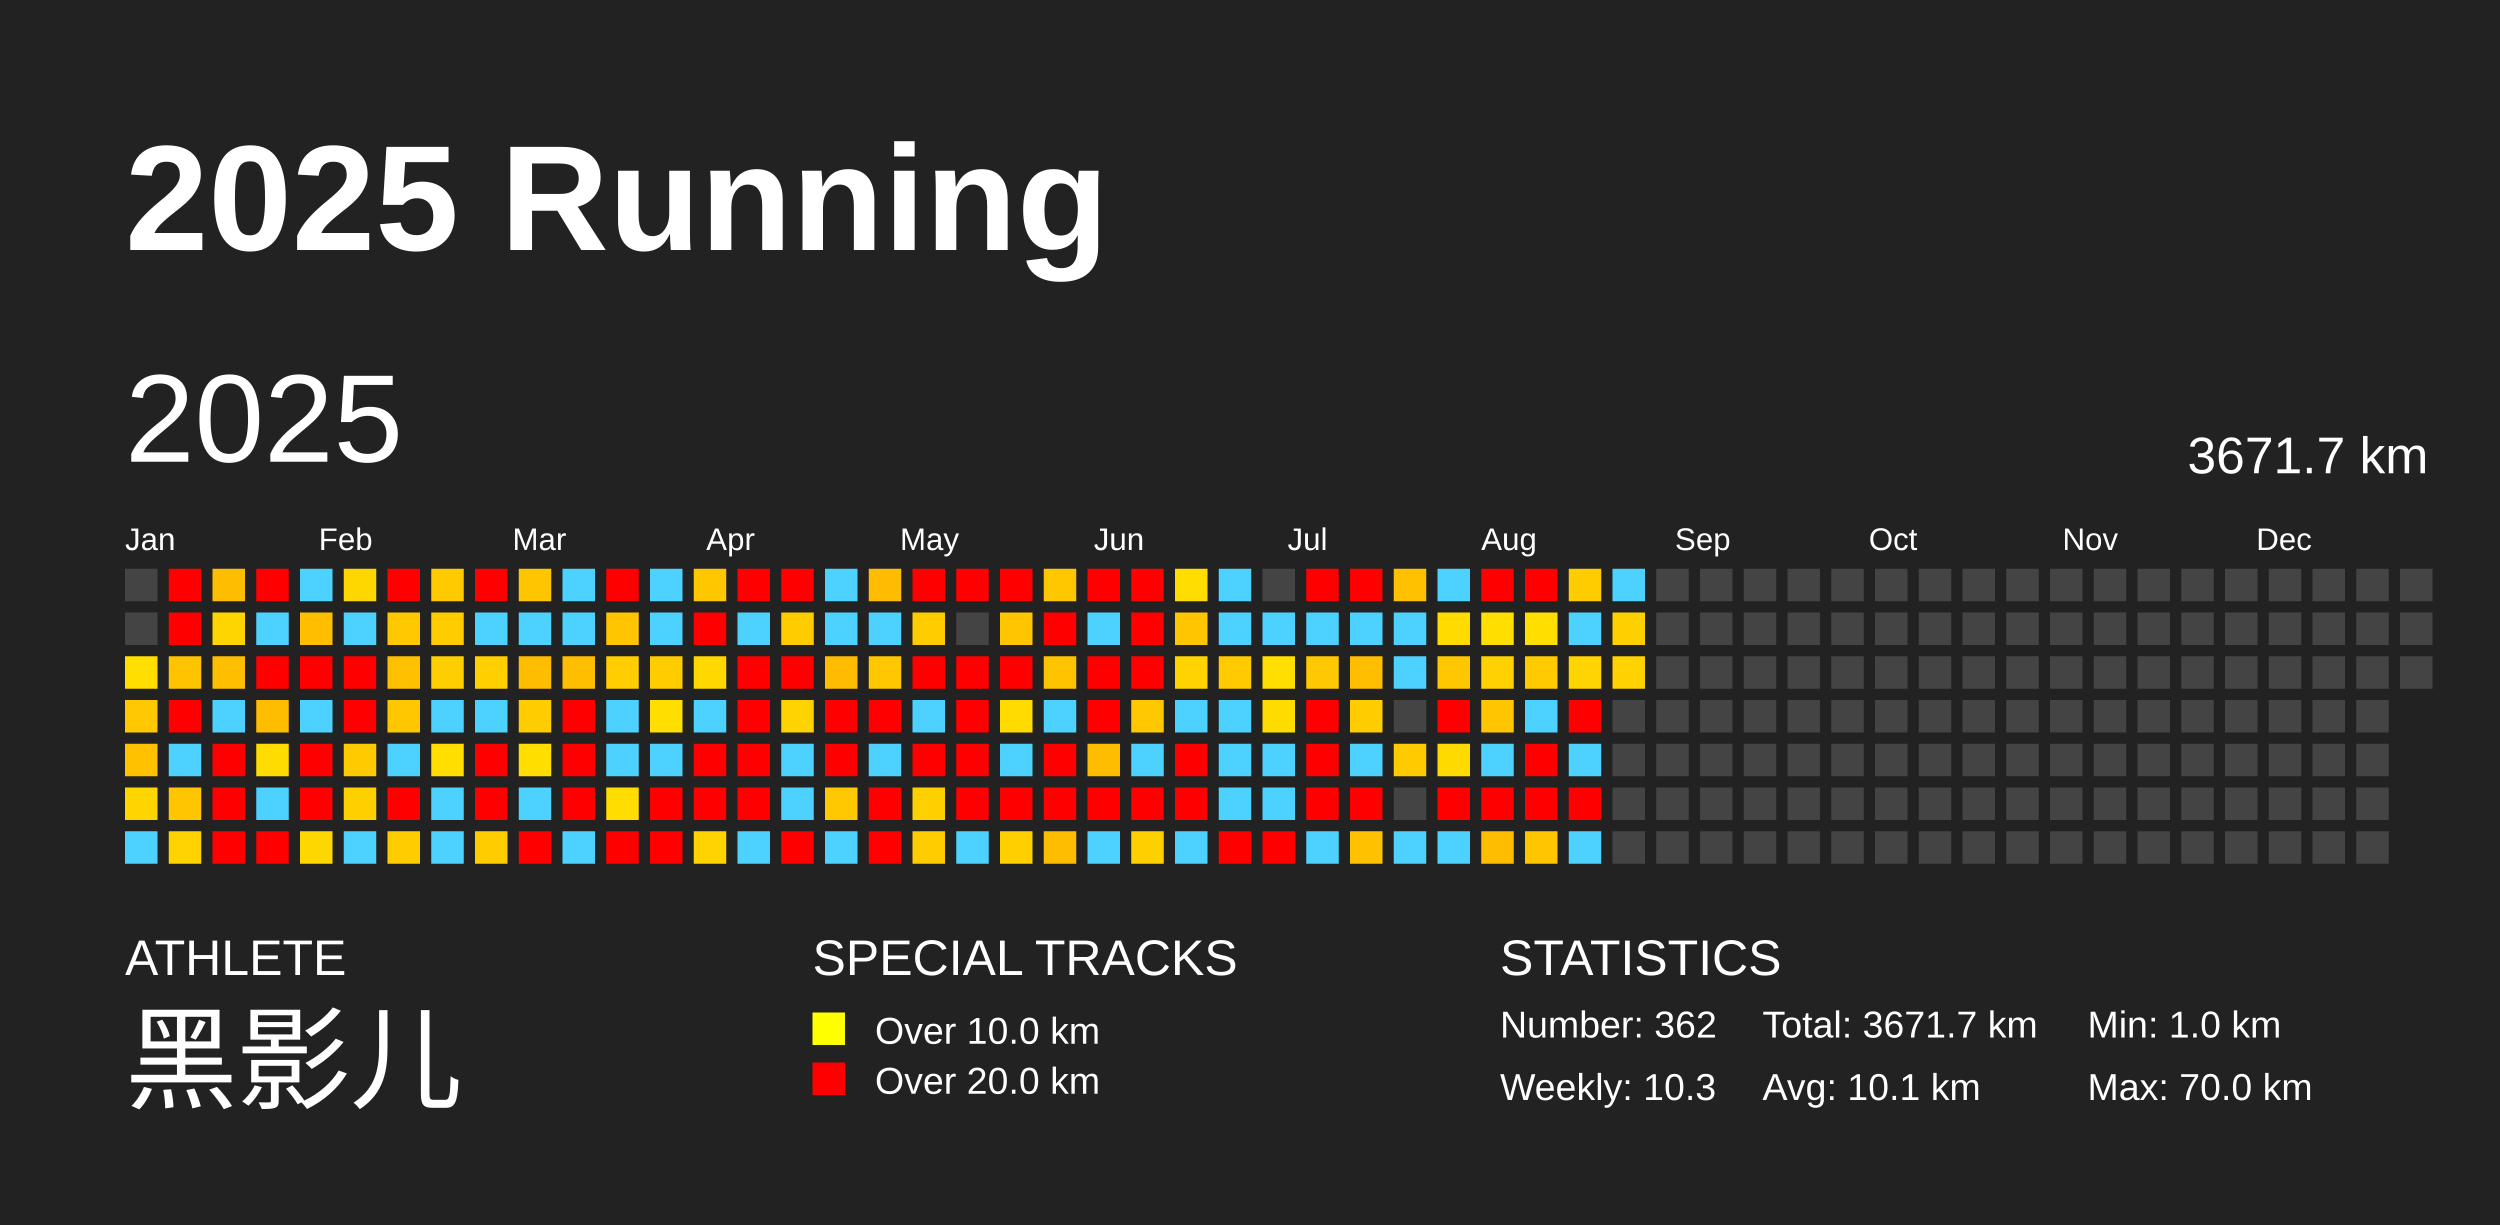
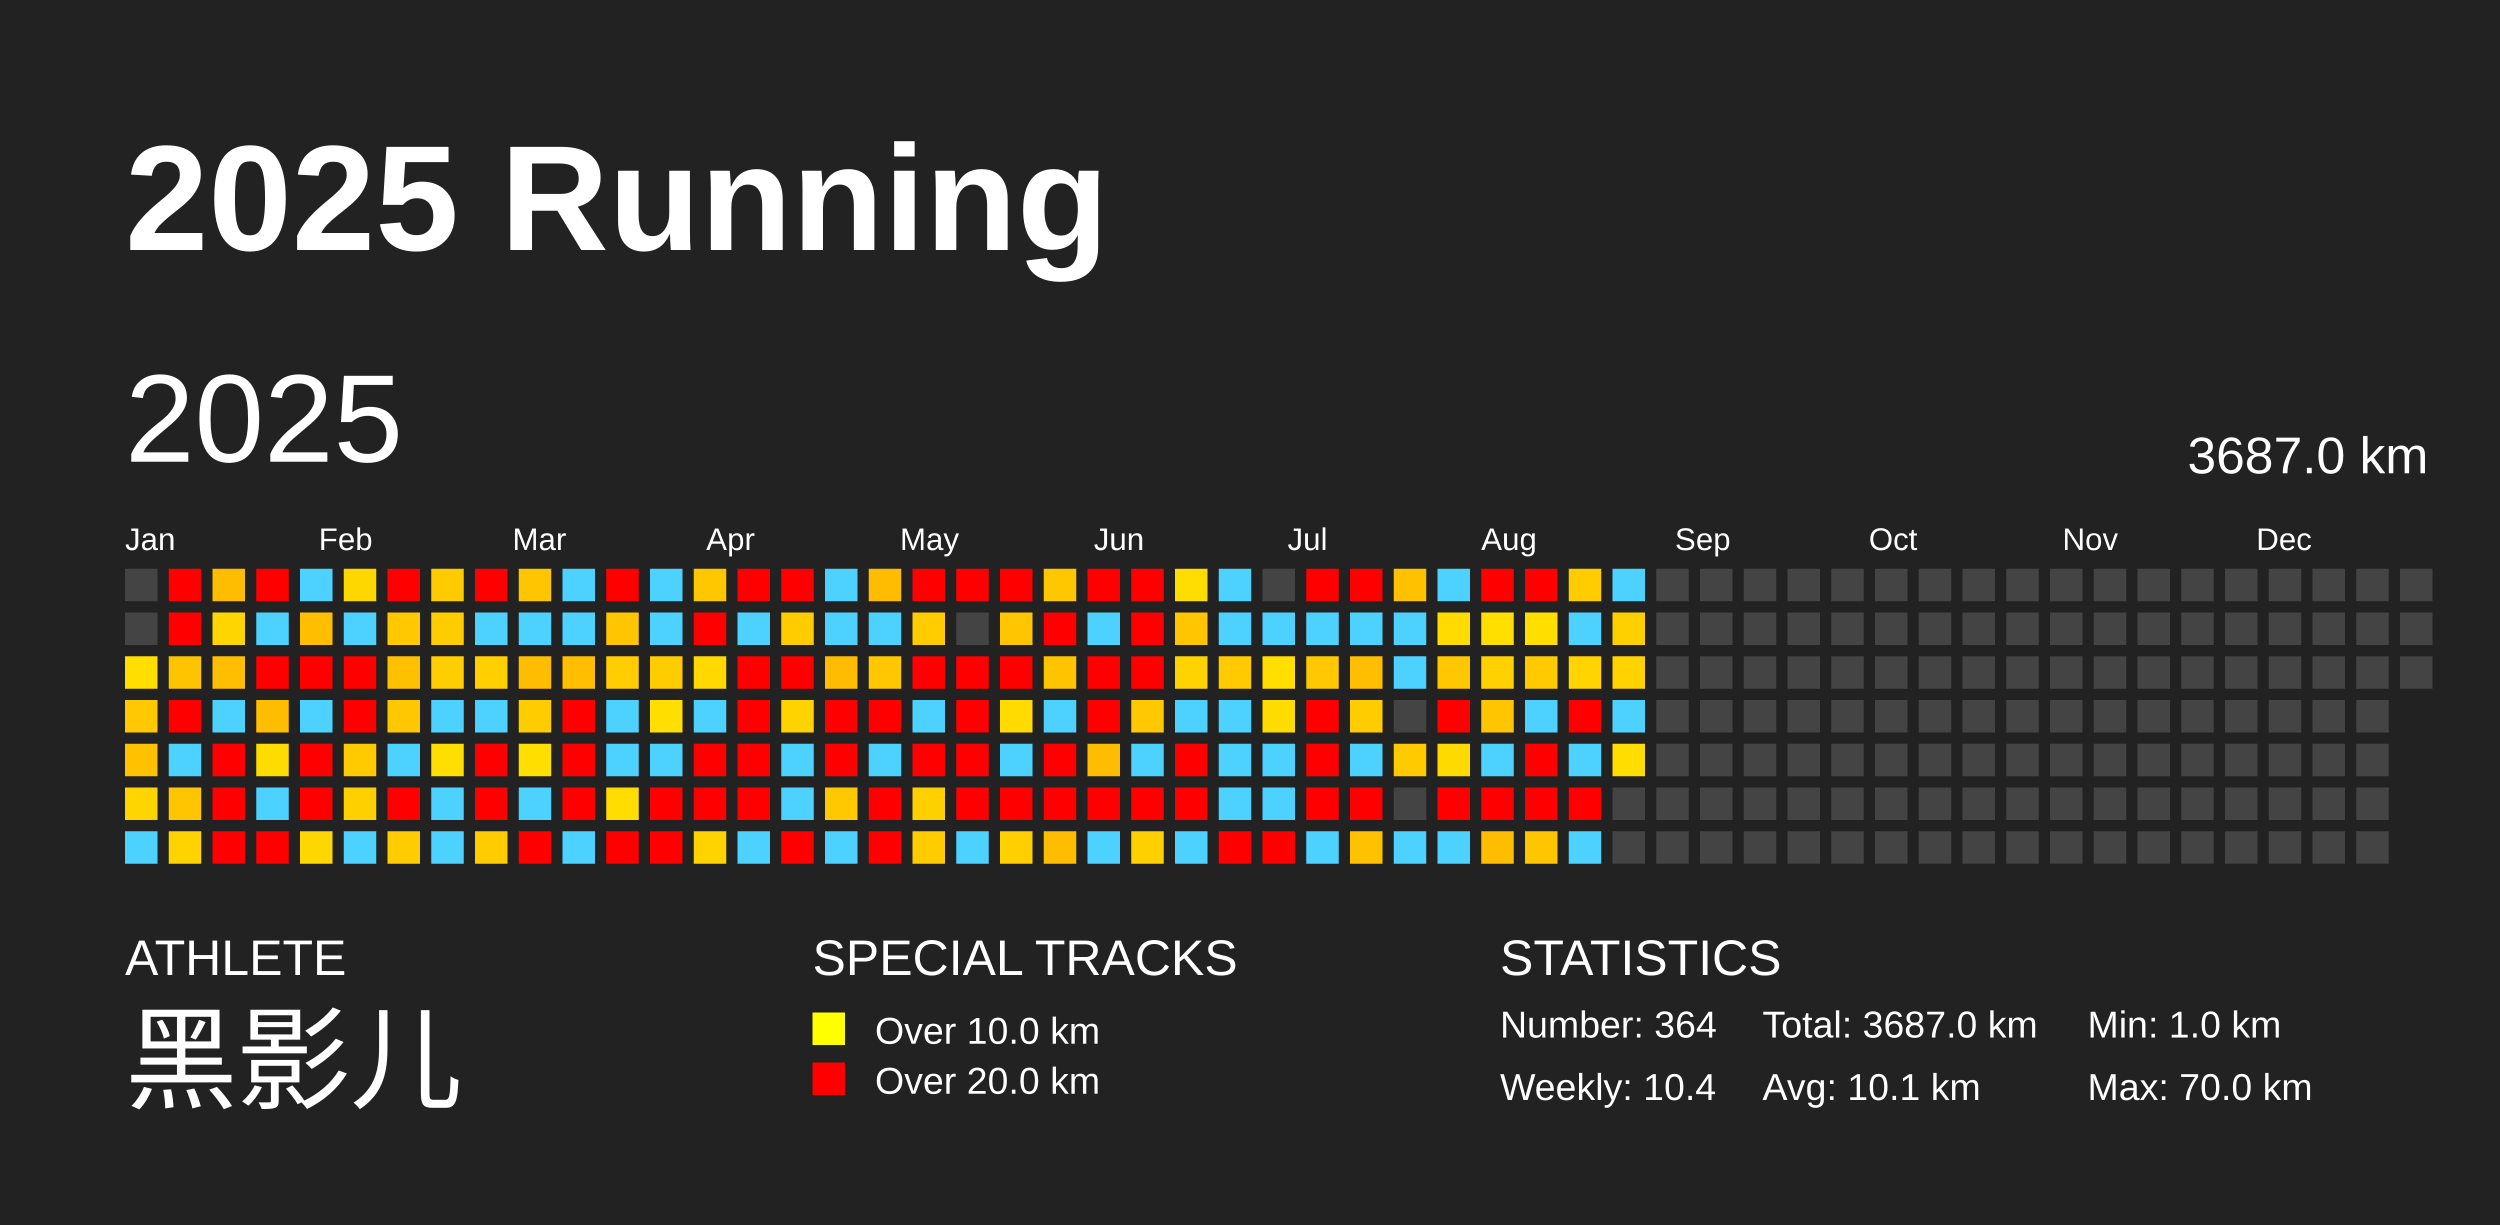
<svg xmlns="http://www.w3.org/2000/svg" baseProfile="full" height="98mm" version="1.1" viewBox="0,0,200,98" width="200mm">
  <defs />
  <rect fill="#222222" height="98" width="200" x="0" y="0" />
  <text fill="#FFFFFF" style="font-size:12px; font-family:Arial; font-weight:bold;" x="10" y="20">2025 Running</text>
  <text fill="#FFFFFF" style="font-size:4px; font-family:Arial" x="10" y="78">ATHLETE</text>
  <text fill="#FFFFFF" style="font-size:9px; font-family:Arial" x="10" y="88">黑影儿</text>
  <text fill="#FFFFFF" style="font-size:4px; font-family:Arial" x="65" y="78">SPECIAL TRACKS</text>
  <rect fill="yellow" height="2.6" width="2.6" x="65" y="81" />
  <text fill="#FFFFFF" style="font-size:3px; font-family:Arial" x="70" y="83.5">Over 10.0 km</text>
  <rect fill="red" height="2.6" width="2.6" x="65" y="85" />
  <text fill="#FFFFFF" style="font-size:3px; font-family:Arial" x="70" y="87.5">Over 20.0 km</text>
  <text fill="#FFFFFF" style="font-size:4px; font-family:Arial" x="120" y="78">STATISTICS</text>
-   <text fill="#FFFFFF" style="font-size:3px; font-family:Arial" x="120" y="83">Number: 362</text>
-   <text fill="#FFFFFF" style="font-size:3px; font-family:Arial" x="120" y="88">Weekly: 10.3</text>
-   <text fill="#FFFFFF" style="font-size:3px; font-family:Arial" x="141" y="83">Total: 3671.7 km</text>
+   <text fill="#FFFFFF" style="font-size:3px; font-family:Arial" x="120" y="83">Number: 364</text>
+   <text fill="#FFFFFF" style="font-size:3px; font-family:Arial" x="120" y="88">Weekly: 10.4</text>
+   <text fill="#FFFFFF" style="font-size:3px; font-family:Arial" x="141" y="83">Total: 3687.0 km</text>
  <text fill="#FFFFFF" style="font-size:3px; font-family:Arial" x="141" y="88">Avg: 10.1 km</text>
  <text fill="#FFFFFF" style="font-size:3px; font-family:Arial" x="167" y="83">Min: 1.0 km</text>
  <text fill="#FFFFFF" style="font-size:3px; font-family:Arial" x="167" y="88">Max: 70.0 km</text>
  <text dominant-baseline="hanging" fill="#FFFFFF" style="font-size:10.0px; font-family:Arial;" x="10" y="30">2025</text>
-   <text dominant-baseline="hanging" fill="#FFFFFF" style="font-size:4.125px; font-family:Arial;" x="175" y="35">3671.7 km</text>
+   <text dominant-baseline="hanging" fill="#FFFFFF" style="font-size:4.125px; font-family:Arial;" x="175" y="35">3687.0 km</text>
  <text fill="#FFFFFF" style="font-size:2.5px; font-family:Arial" x="10.0" y="44">Jan</text>
  <text fill="#FFFFFF" style="font-size:2.5px; font-family:Arial" x="25.5" y="44">Feb</text>
  <text fill="#FFFFFF" style="font-size:2.5px; font-family:Arial" x="41.0" y="44">Mar</text>
  <text fill="#FFFFFF" style="font-size:2.5px; font-family:Arial" x="56.5" y="44">Apr</text>
  <text fill="#FFFFFF" style="font-size:2.5px; font-family:Arial" x="72.0" y="44">May</text>
  <text fill="#FFFFFF" style="font-size:2.5px; font-family:Arial" x="87.5" y="44">Jun</text>
  <text fill="#FFFFFF" style="font-size:2.5px; font-family:Arial" x="103.0" y="44">Jul</text>
  <text fill="#FFFFFF" style="font-size:2.5px; font-family:Arial" x="118.5" y="44">Aug</text>
  <text fill="#FFFFFF" style="font-size:2.5px; font-family:Arial" x="134.0" y="44">Sep</text>
  <text fill="#FFFFFF" style="font-size:2.5px; font-family:Arial" x="149.5" y="44">Oct</text>
  <text fill="#FFFFFF" style="font-size:2.5px; font-family:Arial" x="165.0" y="44">Nov</text>
  <text fill="#FFFFFF" style="font-size:2.5px; font-family:Arial" x="180.5" y="44">Dec</text>
  <rect fill="#444444" height="2.6" width="2.6" x="10.0" y="45.5" />
  <rect fill="#444444" height="2.6" width="2.6" x="10.0" y="49.0" />
  <rect fill="#ffde00" height="2.6" width="2.6" x="10.0" y="52.5" />
  <rect fill="#ffc800" height="2.6" width="2.6" x="10.0" y="56.0" />
  <rect fill="#ffc100" height="2.6" width="2.6" x="10.0" y="59.5" />
  <rect fill="#ffd500" height="2.6" width="2.6" x="10.0" y="63.0" />
  <rect fill="#4dd2ff" height="2.6" width="2.6" x="10.0" y="66.5" />
  <rect fill="red" height="2.6" width="2.6" x="13.5" y="45.5" />
  <rect fill="red" height="2.6" width="2.6" x="13.5" y="49.0" />
  <rect fill="#ffc400" height="2.6" width="2.6" x="13.5" y="52.5" />
  <rect fill="red" height="2.6" width="2.6" x="13.5" y="56.0" />
  <rect fill="#4dd2ff" height="2.6" width="2.6" x="13.5" y="59.5" />
  <rect fill="#ffc500" height="2.6" width="2.6" x="13.5" y="63.0" />
  <rect fill="#ffd300" height="2.6" width="2.6" x="13.5" y="66.5" />
  <rect fill="#ffbd00" height="2.6" width="2.6" x="17.0" y="45.5" />
  <rect fill="#ffd500" height="2.6" width="2.6" x="17.0" y="49.0" />
  <rect fill="#ffbf00" height="2.6" width="2.6" x="17.0" y="52.5" />
  <rect fill="#4dd2ff" height="2.6" width="2.6" x="17.0" y="56.0" />
  <rect fill="red" height="2.6" width="2.6" x="17.0" y="59.5" />
  <rect fill="red" height="2.6" width="2.6" x="17.0" y="63.0" />
  <rect fill="red" height="2.6" width="2.6" x="17.0" y="66.5" />
  <rect fill="red" height="2.6" width="2.6" x="20.5" y="45.5" />
  <rect fill="#4dd2ff" height="2.6" width="2.6" x="20.5" y="49.0" />
  <rect fill="red" height="2.6" width="2.6" x="20.5" y="52.5" />
  <rect fill="#ffbd00" height="2.6" width="2.6" x="20.5" y="56.0" />
  <rect fill="#ffdc00" height="2.6" width="2.6" x="20.5" y="59.5" />
  <rect fill="#4dd2ff" height="2.6" width="2.6" x="20.5" y="63.0" />
  <rect fill="red" height="2.6" width="2.6" x="20.5" y="66.5" />
  <rect fill="#4dd2ff" height="2.6" width="2.6" x="24.0" y="45.5" />
  <rect fill="#ffbf00" height="2.6" width="2.6" x="24.0" y="49.0" />
  <rect fill="red" height="2.6" width="2.6" x="24.0" y="52.5" />
  <rect fill="#4dd2ff" height="2.6" width="2.6" x="24.0" y="56.0" />
  <rect fill="red" height="2.6" width="2.6" x="24.0" y="59.5" />
  <rect fill="red" height="2.6" width="2.6" x="24.0" y="63.0" />
  <rect fill="#ffd700" height="2.6" width="2.6" x="24.0" y="66.5" />
  <rect fill="#ffd700" height="2.6" width="2.6" x="27.5" y="45.5" />
  <rect fill="#4dd2ff" height="2.6" width="2.6" x="27.5" y="49.0" />
  <rect fill="red" height="2.6" width="2.6" x="27.5" y="52.5" />
  <rect fill="red" height="2.6" width="2.6" x="27.5" y="56.0" />
  <rect fill="#ffca00" height="2.6" width="2.6" x="27.5" y="59.5" />
  <rect fill="#ffd000" height="2.6" width="2.6" x="27.5" y="63.0" />
  <rect fill="#4dd2ff" height="2.6" width="2.6" x="27.5" y="66.5" />
  <rect fill="red" height="2.6" width="2.6" x="31.0" y="45.5" />
  <rect fill="#ffc800" height="2.6" width="2.6" x="31.0" y="49.0" />
  <rect fill="#ffc000" height="2.6" width="2.6" x="31.0" y="52.5" />
  <rect fill="#ffc700" height="2.6" width="2.6" x="31.0" y="56.0" />
  <rect fill="#4dd2ff" height="2.6" width="2.6" x="31.0" y="59.5" />
  <rect fill="red" height="2.6" width="2.6" x="31.0" y="63.0" />
  <rect fill="#ffcc00" height="2.6" width="2.6" x="31.0" y="66.5" />
  <rect fill="#ffca00" height="2.6" width="2.6" x="34.5" y="45.5" />
  <rect fill="#ffcc00" height="2.6" width="2.6" x="34.5" y="49.0" />
  <rect fill="#ffce00" height="2.6" width="2.6" x="34.5" y="52.5" />
  <rect fill="#4dd2ff" height="2.6" width="2.6" x="34.5" y="56.0" />
  <rect fill="#ffde00" height="2.6" width="2.6" x="34.5" y="59.5" />
  <rect fill="#4dd2ff" height="2.6" width="2.6" x="34.5" y="63.0" />
  <rect fill="#4dd2ff" height="2.6" width="2.6" x="34.5" y="66.5" />
  <rect fill="red" height="2.6" width="2.6" x="38.0" y="45.5" />
  <rect fill="#4dd2ff" height="2.6" width="2.6" x="38.0" y="49.0" />
  <rect fill="#ffcf00" height="2.6" width="2.6" x="38.0" y="52.5" />
  <rect fill="#4dd2ff" height="2.6" width="2.6" x="38.0" y="56.0" />
  <rect fill="red" height="2.6" width="2.6" x="38.0" y="59.5" />
  <rect fill="red" height="2.6" width="2.6" x="38.0" y="63.0" />
  <rect fill="#ffcc00" height="2.6" width="2.6" x="38.0" y="66.5" />
  <rect fill="#ffc500" height="2.6" width="2.6" x="41.5" y="45.5" />
  <rect fill="#4dd2ff" height="2.6" width="2.6" x="41.5" y="49.0" />
  <rect fill="#ffbd00" height="2.6" width="2.6" x="41.5" y="52.5" />
  <rect fill="#ffcc00" height="2.6" width="2.6" x="41.5" y="56.0" />
  <rect fill="#ffde00" height="2.6" width="2.6" x="41.5" y="59.5" />
  <rect fill="#4dd2ff" height="2.6" width="2.6" x="41.5" y="63.0" />
  <rect fill="red" height="2.6" width="2.6" x="41.5" y="66.5" />
  <rect fill="#4dd2ff" height="2.6" width="2.6" x="45.0" y="45.5" />
  <rect fill="#4dd2ff" height="2.6" width="2.6" x="45.0" y="49.0" />
  <rect fill="#ffbf00" height="2.6" width="2.6" x="45.0" y="52.5" />
  <rect fill="red" height="2.6" width="2.6" x="45.0" y="56.0" />
  <rect fill="red" height="2.6" width="2.6" x="45.0" y="59.5" />
  <rect fill="red" height="2.6" width="2.6" x="45.0" y="63.0" />
  <rect fill="#4dd2ff" height="2.6" width="2.6" x="45.0" y="66.5" />
  <rect fill="red" height="2.6" width="2.6" x="48.5" y="45.5" />
  <rect fill="#ffc500" height="2.6" width="2.6" x="48.5" y="49.0" />
  <rect fill="#ffcd00" height="2.6" width="2.6" x="48.5" y="52.5" />
  <rect fill="#4dd2ff" height="2.6" width="2.6" x="48.5" y="56.0" />
  <rect fill="#4dd2ff" height="2.6" width="2.6" x="48.5" y="59.5" />
  <rect fill="#ffdd00" height="2.6" width="2.6" x="48.5" y="63.0" />
  <rect fill="red" height="2.6" width="2.6" x="48.5" y="66.5" />
  <rect fill="#4dd2ff" height="2.6" width="2.6" x="52.0" y="45.5" />
  <rect fill="#4dd2ff" height="2.6" width="2.6" x="52.0" y="49.0" />
  <rect fill="#ffcc00" height="2.6" width="2.6" x="52.0" y="52.5" />
  <rect fill="#ffde00" height="2.6" width="2.6" x="52.0" y="56.0" />
  <rect fill="#4dd2ff" height="2.6" width="2.6" x="52.0" y="59.5" />
  <rect fill="red" height="2.6" width="2.6" x="52.0" y="63.0" />
  <rect fill="red" height="2.6" width="2.6" x="52.0" y="66.5" />
  <rect fill="#ffc700" height="2.6" width="2.6" x="55.5" y="45.5" />
  <rect fill="red" height="2.6" width="2.6" x="55.5" y="49.0" />
  <rect fill="#ffd800" height="2.6" width="2.6" x="55.5" y="52.5" />
  <rect fill="#4dd2ff" height="2.6" width="2.6" x="55.5" y="56.0" />
  <rect fill="red" height="2.6" width="2.6" x="55.5" y="59.5" />
  <rect fill="red" height="2.6" width="2.6" x="55.5" y="63.0" />
  <rect fill="#ffd300" height="2.6" width="2.6" x="55.5" y="66.5" />
  <rect fill="red" height="2.6" width="2.6" x="59.0" y="45.5" />
  <rect fill="#4dd2ff" height="2.6" width="2.6" x="59.0" y="49.0" />
  <rect fill="red" height="2.6" width="2.6" x="59.0" y="52.5" />
  <rect fill="red" height="2.6" width="2.6" x="59.0" y="56.0" />
  <rect fill="red" height="2.6" width="2.6" x="59.0" y="59.5" />
  <rect fill="red" height="2.6" width="2.6" x="59.0" y="63.0" />
  <rect fill="#4dd2ff" height="2.6" width="2.6" x="59.0" y="66.5" />
  <rect fill="red" height="2.6" width="2.6" x="62.5" y="45.5" />
  <rect fill="#ffcc00" height="2.6" width="2.6" x="62.5" y="49.0" />
  <rect fill="red" height="2.6" width="2.6" x="62.5" y="52.5" />
  <rect fill="#ffd300" height="2.6" width="2.6" x="62.5" y="56.0" />
  <rect fill="#4dd2ff" height="2.6" width="2.6" x="62.5" y="59.5" />
  <rect fill="#4dd2ff" height="2.6" width="2.6" x="62.5" y="63.0" />
  <rect fill="red" height="2.6" width="2.6" x="62.5" y="66.5" />
  <rect fill="#4dd2ff" height="2.6" width="2.6" x="66.0" y="45.5" />
  <rect fill="#4dd2ff" height="2.6" width="2.6" x="66.0" y="49.0" />
  <rect fill="#ffbc00" height="2.6" width="2.6" x="66.0" y="52.5" />
  <rect fill="red" height="2.6" width="2.6" x="66.0" y="56.0" />
  <rect fill="red" height="2.6" width="2.6" x="66.0" y="59.5" />
  <rect fill="#ffc800" height="2.6" width="2.6" x="66.0" y="63.0" />
  <rect fill="#4dd2ff" height="2.6" width="2.6" x="66.0" y="66.5" />
  <rect fill="#ffbc00" height="2.6" width="2.6" x="69.5" y="45.5" />
  <rect fill="#4dd2ff" height="2.6" width="2.6" x="69.5" y="49.0" />
  <rect fill="#ffc700" height="2.6" width="2.6" x="69.5" y="52.5" />
  <rect fill="red" height="2.6" width="2.6" x="69.5" y="56.0" />
  <rect fill="#4dd2ff" height="2.6" width="2.6" x="69.5" y="59.5" />
  <rect fill="red" height="2.6" width="2.6" x="69.5" y="63.0" />
  <rect fill="red" height="2.6" width="2.6" x="69.5" y="66.5" />
  <rect fill="red" height="2.6" width="2.6" x="73.0" y="45.5" />
  <rect fill="#ffcc00" height="2.6" width="2.6" x="73.0" y="49.0" />
  <rect fill="red" height="2.6" width="2.6" x="73.0" y="52.5" />
  <rect fill="#4dd2ff" height="2.6" width="2.6" x="73.0" y="56.0" />
  <rect fill="red" height="2.6" width="2.6" x="73.0" y="59.5" />
  <rect fill="#ffd000" height="2.6" width="2.6" x="73.0" y="63.0" />
  <rect fill="#ffcc00" height="2.6" width="2.6" x="73.0" y="66.5" />
  <rect fill="red" height="2.6" width="2.6" x="76.5" y="45.5" />
  <rect fill="#444444" height="2.6" width="2.6" x="76.5" y="49.0" />
  <rect fill="red" height="2.6" width="2.6" x="76.5" y="52.5" />
  <rect fill="red" height="2.6" width="2.6" x="76.5" y="56.0" />
  <rect fill="red" height="2.6" width="2.6" x="76.5" y="59.5" />
  <rect fill="red" height="2.6" width="2.6" x="76.5" y="63.0" />
  <rect fill="#4dd2ff" height="2.6" width="2.6" x="76.5" y="66.5" />
  <rect fill="red" height="2.6" width="2.6" x="80.0" y="45.5" />
  <rect fill="#ffc500" height="2.6" width="2.6" x="80.0" y="49.0" />
  <rect fill="red" height="2.6" width="2.6" x="80.0" y="52.5" />
  <rect fill="#ffdb00" height="2.6" width="2.6" x="80.0" y="56.0" />
  <rect fill="#4dd2ff" height="2.6" width="2.6" x="80.0" y="59.5" />
  <rect fill="red" height="2.6" width="2.6" x="80.0" y="63.0" />
  <rect fill="#ffcf00" height="2.6" width="2.6" x="80.0" y="66.5" />
  <rect fill="#ffc700" height="2.6" width="2.6" x="83.5" y="45.5" />
  <rect fill="red" height="2.6" width="2.6" x="83.5" y="49.0" />
  <rect fill="#ffc400" height="2.6" width="2.6" x="83.5" y="52.5" />
  <rect fill="#4dd2ff" height="2.6" width="2.6" x="83.5" y="56.0" />
  <rect fill="red" height="2.6" width="2.6" x="83.5" y="59.5" />
  <rect fill="red" height="2.6" width="2.6" x="83.5" y="63.0" />
  <rect fill="#ffbd00" height="2.6" width="2.6" x="83.5" y="66.5" />
  <rect fill="red" height="2.6" width="2.6" x="87.0" y="45.5" />
  <rect fill="#4dd2ff" height="2.6" width="2.6" x="87.0" y="49.0" />
  <rect fill="red" height="2.6" width="2.6" x="87.0" y="52.5" />
  <rect fill="red" height="2.6" width="2.6" x="87.0" y="56.0" />
  <rect fill="#ffbd00" height="2.6" width="2.6" x="87.0" y="59.5" />
  <rect fill="red" height="2.6" width="2.6" x="87.0" y="63.0" />
  <rect fill="#4dd2ff" height="2.6" width="2.6" x="87.0" y="66.5" />
  <rect fill="red" height="2.6" width="2.6" x="90.5" y="45.5" />
  <rect fill="red" height="2.6" width="2.6" x="90.5" y="49.0" />
  <rect fill="red" height="2.6" width="2.6" x="90.5" y="52.5" />
  <rect fill="#ffc800" height="2.6" width="2.6" x="90.5" y="56.0" />
  <rect fill="#4dd2ff" height="2.6" width="2.6" x="90.5" y="59.5" />
  <rect fill="red" height="2.6" width="2.6" x="90.5" y="63.0" />
  <rect fill="#ffd000" height="2.6" width="2.6" x="90.5" y="66.5" />
  <rect fill="#ffdd00" height="2.6" width="2.6" x="94.0" y="45.5" />
  <rect fill="#ffc500" height="2.6" width="2.6" x="94.0" y="49.0" />
  <rect fill="#ffd300" height="2.6" width="2.6" x="94.0" y="52.5" />
  <rect fill="#4dd2ff" height="2.6" width="2.6" x="94.0" y="56.0" />
  <rect fill="red" height="2.6" width="2.6" x="94.0" y="59.5" />
  <rect fill="red" height="2.6" width="2.6" x="94.0" y="63.0" />
  <rect fill="#4dd2ff" height="2.6" width="2.6" x="94.0" y="66.5" />
  <rect fill="#4dd2ff" height="2.6" width="2.6" x="97.5" y="45.5" />
  <rect fill="#4dd2ff" height="2.6" width="2.6" x="97.5" y="49.0" />
  <rect fill="#ffcb00" height="2.6" width="2.6" x="97.5" y="52.5" />
  <rect fill="#4dd2ff" height="2.6" width="2.6" x="97.5" y="56.0" />
  <rect fill="#4dd2ff" height="2.6" width="2.6" x="97.5" y="59.5" />
  <rect fill="#4dd2ff" height="2.6" width="2.6" x="97.5" y="63.0" />
  <rect fill="red" height="2.6" width="2.6" x="97.5" y="66.5" />
  <rect fill="#444444" height="2.6" width="2.6" x="101.0" y="45.5" />
  <rect fill="#4dd2ff" height="2.6" width="2.6" x="101.0" y="49.0" />
  <rect fill="#ffde00" height="2.6" width="2.6" x="101.0" y="52.5" />
  <rect fill="#ffdc00" height="2.6" width="2.6" x="101.0" y="56.0" />
  <rect fill="#4dd2ff" height="2.6" width="2.6" x="101.0" y="59.5" />
  <rect fill="#4dd2ff" height="2.6" width="2.6" x="101.0" y="63.0" />
  <rect fill="red" height="2.6" width="2.6" x="101.0" y="66.5" />
  <rect fill="red" height="2.6" width="2.6" x="104.5" y="45.5" />
  <rect fill="#4dd2ff" height="2.6" width="2.6" x="104.5" y="49.0" />
  <rect fill="#ffc800" height="2.6" width="2.6" x="104.5" y="52.5" />
  <rect fill="red" height="2.6" width="2.6" x="104.5" y="56.0" />
  <rect fill="red" height="2.6" width="2.6" x="104.5" y="59.5" />
  <rect fill="red" height="2.6" width="2.6" x="104.5" y="63.0" />
  <rect fill="#4dd2ff" height="2.6" width="2.6" x="104.5" y="66.5" />
  <rect fill="red" height="2.6" width="2.6" x="108.0" y="45.5" />
  <rect fill="#4dd2ff" height="2.6" width="2.6" x="108.0" y="49.0" />
  <rect fill="#ffbe00" height="2.6" width="2.6" x="108.0" y="52.5" />
  <rect fill="#ffcc00" height="2.6" width="2.6" x="108.0" y="56.0" />
  <rect fill="#4dd2ff" height="2.6" width="2.6" x="108.0" y="59.5" />
  <rect fill="red" height="2.6" width="2.6" x="108.0" y="63.0" />
  <rect fill="#ffc100" height="2.6" width="2.6" x="108.0" y="66.5" />
  <rect fill="#ffc100" height="2.6" width="2.6" x="111.5" y="45.5" />
  <rect fill="#4dd2ff" height="2.6" width="2.6" x="111.5" y="49.0" />
  <rect fill="#4dd2ff" height="2.6" width="2.6" x="111.5" y="52.5" />
  <rect fill="#444444" height="2.6" width="2.6" x="111.5" y="56.0" />
  <rect fill="#ffcb00" height="2.6" width="2.6" x="111.5" y="59.5" />
  <rect fill="#444444" height="2.6" width="2.6" x="111.5" y="63.0" />
  <rect fill="#4dd2ff" height="2.6" width="2.6" x="111.5" y="66.5" />
  <rect fill="#4dd2ff" height="2.6" width="2.6" x="115.0" y="45.5" />
  <rect fill="#ffdb00" height="2.6" width="2.6" x="115.0" y="49.0" />
  <rect fill="#ffc700" height="2.6" width="2.6" x="115.0" y="52.5" />
  <rect fill="red" height="2.6" width="2.6" x="115.0" y="56.0" />
  <rect fill="#ffda00" height="2.6" width="2.6" x="115.0" y="59.5" />
  <rect fill="red" height="2.6" width="2.6" x="115.0" y="63.0" />
  <rect fill="#4dd2ff" height="2.6" width="2.6" x="115.0" y="66.5" />
  <rect fill="red" height="2.6" width="2.6" x="118.5" y="45.5" />
  <rect fill="#ffde00" height="2.6" width="2.6" x="118.5" y="49.0" />
  <rect fill="#ffd100" height="2.6" width="2.6" x="118.5" y="52.5" />
  <rect fill="#ffc500" height="2.6" width="2.6" x="118.5" y="56.0" />
  <rect fill="#4dd2ff" height="2.6" width="2.6" x="118.5" y="59.5" />
  <rect fill="red" height="2.6" width="2.6" x="118.5" y="63.0" />
  <rect fill="#ffbd00" height="2.6" width="2.6" x="118.5" y="66.5" />
  <rect fill="red" height="2.6" width="2.6" x="122.0" y="45.5" />
  <rect fill="#ffde00" height="2.6" width="2.6" x="122.0" y="49.0" />
  <rect fill="#ffcb00" height="2.6" width="2.6" x="122.0" y="52.5" />
  <rect fill="#4dd2ff" height="2.6" width="2.6" x="122.0" y="56.0" />
  <rect fill="red" height="2.6" width="2.6" x="122.0" y="59.5" />
  <rect fill="red" height="2.6" width="2.6" x="122.0" y="63.0" />
  <rect fill="#ffc600" height="2.6" width="2.6" x="122.0" y="66.5" />
  <rect fill="#ffcc00" height="2.6" width="2.6" x="125.5" y="45.5" />
  <rect fill="#4dd2ff" height="2.6" width="2.6" x="125.5" y="49.0" />
  <rect fill="#ffd400" height="2.6" width="2.6" x="125.5" y="52.5" />
  <rect fill="red" height="2.6" width="2.6" x="125.5" y="56.0" />
  <rect fill="#4dd2ff" height="2.6" width="2.6" x="125.5" y="59.5" />
  <rect fill="red" height="2.6" width="2.6" x="125.5" y="63.0" />
  <rect fill="#4dd2ff" height="2.6" width="2.6" x="125.5" y="66.5" />
  <rect fill="#4dd2ff" height="2.6" width="2.6" x="129.0" y="45.5" />
  <rect fill="#ffd000" height="2.6" width="2.6" x="129.0" y="49.0" />
  <rect fill="#ffd200" height="2.6" width="2.6" x="129.0" y="52.5" />
-   <rect fill="#444444" height="2.6" width="2.6" x="129.0" y="56.0" />
-   <rect fill="#444444" height="2.6" width="2.6" x="129.0" y="59.5" />
+   <rect fill="#4dd2ff" height="2.6" width="2.6" x="129.0" y="56.0" />
+   <rect fill="#ffdd00" height="2.6" width="2.6" x="129.0" y="59.5" />
  <rect fill="#444444" height="2.6" width="2.6" x="129.0" y="63.0" />
  <rect fill="#444444" height="2.6" width="2.6" x="129.0" y="66.5" />
  <rect fill="#444444" height="2.6" width="2.6" x="132.5" y="45.5" />
  <rect fill="#444444" height="2.6" width="2.6" x="132.5" y="49.0" />
  <rect fill="#444444" height="2.6" width="2.6" x="132.5" y="52.5" />
  <rect fill="#444444" height="2.6" width="2.6" x="132.5" y="56.0" />
  <rect fill="#444444" height="2.6" width="2.6" x="132.5" y="59.5" />
  <rect fill="#444444" height="2.6" width="2.6" x="132.5" y="63.0" />
  <rect fill="#444444" height="2.6" width="2.6" x="132.5" y="66.5" />
  <rect fill="#444444" height="2.6" width="2.6" x="136.0" y="45.5" />
  <rect fill="#444444" height="2.6" width="2.6" x="136.0" y="49.0" />
  <rect fill="#444444" height="2.6" width="2.6" x="136.0" y="52.5" />
  <rect fill="#444444" height="2.6" width="2.6" x="136.0" y="56.0" />
  <rect fill="#444444" height="2.6" width="2.6" x="136.0" y="59.5" />
  <rect fill="#444444" height="2.6" width="2.6" x="136.0" y="63.0" />
  <rect fill="#444444" height="2.6" width="2.6" x="136.0" y="66.5" />
  <rect fill="#444444" height="2.6" width="2.6" x="139.5" y="45.5" />
  <rect fill="#444444" height="2.6" width="2.6" x="139.5" y="49.0" />
  <rect fill="#444444" height="2.6" width="2.6" x="139.5" y="52.5" />
  <rect fill="#444444" height="2.6" width="2.6" x="139.5" y="56.0" />
  <rect fill="#444444" height="2.6" width="2.6" x="139.5" y="59.5" />
  <rect fill="#444444" height="2.6" width="2.6" x="139.5" y="63.0" />
  <rect fill="#444444" height="2.6" width="2.6" x="139.5" y="66.5" />
  <rect fill="#444444" height="2.6" width="2.6" x="143.0" y="45.5" />
  <rect fill="#444444" height="2.6" width="2.6" x="143.0" y="49.0" />
  <rect fill="#444444" height="2.6" width="2.6" x="143.0" y="52.5" />
  <rect fill="#444444" height="2.6" width="2.6" x="143.0" y="56.0" />
  <rect fill="#444444" height="2.6" width="2.6" x="143.0" y="59.5" />
  <rect fill="#444444" height="2.6" width="2.6" x="143.0" y="63.0" />
  <rect fill="#444444" height="2.6" width="2.6" x="143.0" y="66.5" />
  <rect fill="#444444" height="2.6" width="2.6" x="146.5" y="45.5" />
  <rect fill="#444444" height="2.6" width="2.6" x="146.5" y="49.0" />
  <rect fill="#444444" height="2.6" width="2.6" x="146.5" y="52.5" />
  <rect fill="#444444" height="2.6" width="2.6" x="146.5" y="56.0" />
  <rect fill="#444444" height="2.6" width="2.6" x="146.5" y="59.5" />
  <rect fill="#444444" height="2.6" width="2.6" x="146.5" y="63.0" />
  <rect fill="#444444" height="2.6" width="2.6" x="146.5" y="66.5" />
  <rect fill="#444444" height="2.6" width="2.6" x="150.0" y="45.5" />
  <rect fill="#444444" height="2.6" width="2.6" x="150.0" y="49.0" />
  <rect fill="#444444" height="2.6" width="2.6" x="150.0" y="52.5" />
  <rect fill="#444444" height="2.6" width="2.6" x="150.0" y="56.0" />
  <rect fill="#444444" height="2.6" width="2.6" x="150.0" y="59.5" />
  <rect fill="#444444" height="2.6" width="2.6" x="150.0" y="63.0" />
  <rect fill="#444444" height="2.6" width="2.6" x="150.0" y="66.5" />
  <rect fill="#444444" height="2.6" width="2.6" x="153.5" y="45.5" />
  <rect fill="#444444" height="2.6" width="2.6" x="153.5" y="49.0" />
  <rect fill="#444444" height="2.6" width="2.6" x="153.5" y="52.5" />
  <rect fill="#444444" height="2.6" width="2.6" x="153.5" y="56.0" />
  <rect fill="#444444" height="2.6" width="2.6" x="153.5" y="59.5" />
  <rect fill="#444444" height="2.6" width="2.6" x="153.5" y="63.0" />
  <rect fill="#444444" height="2.6" width="2.6" x="153.5" y="66.5" />
  <rect fill="#444444" height="2.6" width="2.6" x="157.0" y="45.5" />
  <rect fill="#444444" height="2.6" width="2.6" x="157.0" y="49.0" />
  <rect fill="#444444" height="2.6" width="2.6" x="157.0" y="52.5" />
  <rect fill="#444444" height="2.6" width="2.6" x="157.0" y="56.0" />
  <rect fill="#444444" height="2.6" width="2.6" x="157.0" y="59.5" />
  <rect fill="#444444" height="2.6" width="2.6" x="157.0" y="63.0" />
  <rect fill="#444444" height="2.6" width="2.6" x="157.0" y="66.5" />
  <rect fill="#444444" height="2.6" width="2.6" x="160.5" y="45.5" />
  <rect fill="#444444" height="2.6" width="2.6" x="160.5" y="49.0" />
  <rect fill="#444444" height="2.6" width="2.6" x="160.5" y="52.5" />
  <rect fill="#444444" height="2.6" width="2.6" x="160.5" y="56.0" />
  <rect fill="#444444" height="2.6" width="2.6" x="160.5" y="59.5" />
  <rect fill="#444444" height="2.6" width="2.6" x="160.5" y="63.0" />
  <rect fill="#444444" height="2.6" width="2.6" x="160.5" y="66.5" />
  <rect fill="#444444" height="2.6" width="2.6" x="164.0" y="45.5" />
  <rect fill="#444444" height="2.6" width="2.6" x="164.0" y="49.0" />
  <rect fill="#444444" height="2.6" width="2.6" x="164.0" y="52.5" />
  <rect fill="#444444" height="2.6" width="2.6" x="164.0" y="56.0" />
  <rect fill="#444444" height="2.6" width="2.6" x="164.0" y="59.5" />
  <rect fill="#444444" height="2.6" width="2.6" x="164.0" y="63.0" />
  <rect fill="#444444" height="2.6" width="2.6" x="164.0" y="66.5" />
  <rect fill="#444444" height="2.6" width="2.6" x="167.5" y="45.5" />
  <rect fill="#444444" height="2.6" width="2.6" x="167.5" y="49.0" />
  <rect fill="#444444" height="2.6" width="2.6" x="167.5" y="52.5" />
  <rect fill="#444444" height="2.6" width="2.6" x="167.5" y="56.0" />
  <rect fill="#444444" height="2.6" width="2.6" x="167.5" y="59.5" />
  <rect fill="#444444" height="2.6" width="2.6" x="167.5" y="63.0" />
  <rect fill="#444444" height="2.6" width="2.6" x="167.5" y="66.5" />
  <rect fill="#444444" height="2.6" width="2.6" x="171.0" y="45.5" />
  <rect fill="#444444" height="2.6" width="2.6" x="171.0" y="49.0" />
  <rect fill="#444444" height="2.6" width="2.6" x="171.0" y="52.5" />
  <rect fill="#444444" height="2.6" width="2.6" x="171.0" y="56.0" />
  <rect fill="#444444" height="2.6" width="2.6" x="171.0" y="59.5" />
  <rect fill="#444444" height="2.6" width="2.6" x="171.0" y="63.0" />
  <rect fill="#444444" height="2.6" width="2.6" x="171.0" y="66.5" />
  <rect fill="#444444" height="2.6" width="2.6" x="174.5" y="45.5" />
  <rect fill="#444444" height="2.6" width="2.6" x="174.5" y="49.0" />
  <rect fill="#444444" height="2.6" width="2.6" x="174.5" y="52.5" />
  <rect fill="#444444" height="2.6" width="2.6" x="174.5" y="56.0" />
  <rect fill="#444444" height="2.6" width="2.6" x="174.5" y="59.5" />
  <rect fill="#444444" height="2.6" width="2.6" x="174.5" y="63.0" />
  <rect fill="#444444" height="2.6" width="2.6" x="174.5" y="66.5" />
  <rect fill="#444444" height="2.6" width="2.6" x="178.0" y="45.5" />
  <rect fill="#444444" height="2.6" width="2.6" x="178.0" y="49.0" />
  <rect fill="#444444" height="2.6" width="2.6" x="178.0" y="52.5" />
  <rect fill="#444444" height="2.6" width="2.6" x="178.0" y="56.0" />
  <rect fill="#444444" height="2.6" width="2.6" x="178.0" y="59.5" />
  <rect fill="#444444" height="2.6" width="2.6" x="178.0" y="63.0" />
  <rect fill="#444444" height="2.6" width="2.6" x="178.0" y="66.5" />
  <rect fill="#444444" height="2.6" width="2.6" x="181.5" y="45.5" />
  <rect fill="#444444" height="2.6" width="2.6" x="181.5" y="49.0" />
  <rect fill="#444444" height="2.6" width="2.6" x="181.5" y="52.5" />
  <rect fill="#444444" height="2.6" width="2.6" x="181.5" y="56.0" />
  <rect fill="#444444" height="2.6" width="2.6" x="181.5" y="59.5" />
  <rect fill="#444444" height="2.6" width="2.6" x="181.5" y="63.0" />
  <rect fill="#444444" height="2.6" width="2.6" x="181.5" y="66.5" />
  <rect fill="#444444" height="2.6" width="2.6" x="185.0" y="45.5" />
  <rect fill="#444444" height="2.6" width="2.6" x="185.0" y="49.0" />
  <rect fill="#444444" height="2.6" width="2.6" x="185.0" y="52.5" />
  <rect fill="#444444" height="2.6" width="2.6" x="185.0" y="56.0" />
  <rect fill="#444444" height="2.6" width="2.6" x="185.0" y="59.5" />
  <rect fill="#444444" height="2.6" width="2.6" x="185.0" y="63.0" />
  <rect fill="#444444" height="2.6" width="2.6" x="185.0" y="66.5" />
  <rect fill="#444444" height="2.6" width="2.6" x="188.5" y="45.5" />
  <rect fill="#444444" height="2.6" width="2.6" x="188.5" y="49.0" />
  <rect fill="#444444" height="2.6" width="2.6" x="188.5" y="52.5" />
  <rect fill="#444444" height="2.6" width="2.6" x="188.5" y="56.0" />
  <rect fill="#444444" height="2.6" width="2.6" x="188.5" y="59.5" />
  <rect fill="#444444" height="2.6" width="2.6" x="188.5" y="63.0" />
  <rect fill="#444444" height="2.6" width="2.6" x="188.5" y="66.5" />
  <rect fill="#444444" height="2.6" width="2.6" x="192.0" y="45.5" />
  <rect fill="#444444" height="2.6" width="2.6" x="192.0" y="49.0" />
  <rect fill="#444444" height="2.6" width="2.6" x="192.0" y="52.5" />
</svg>
